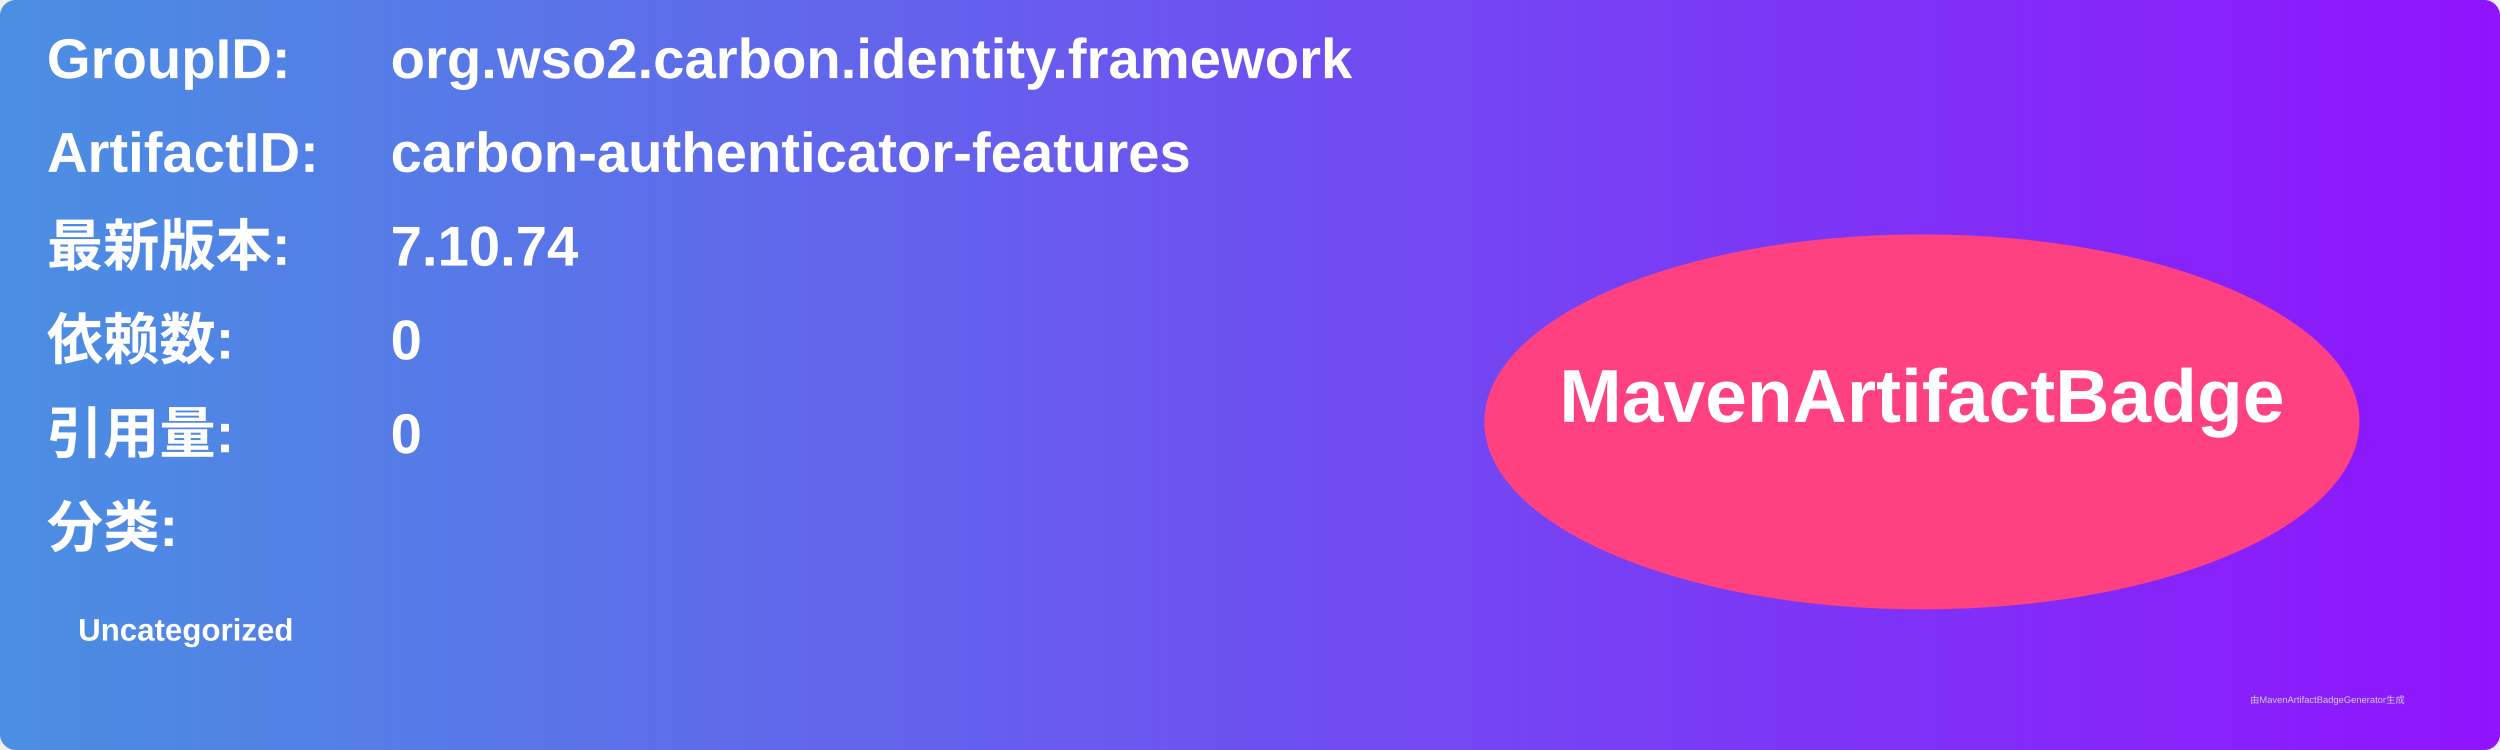
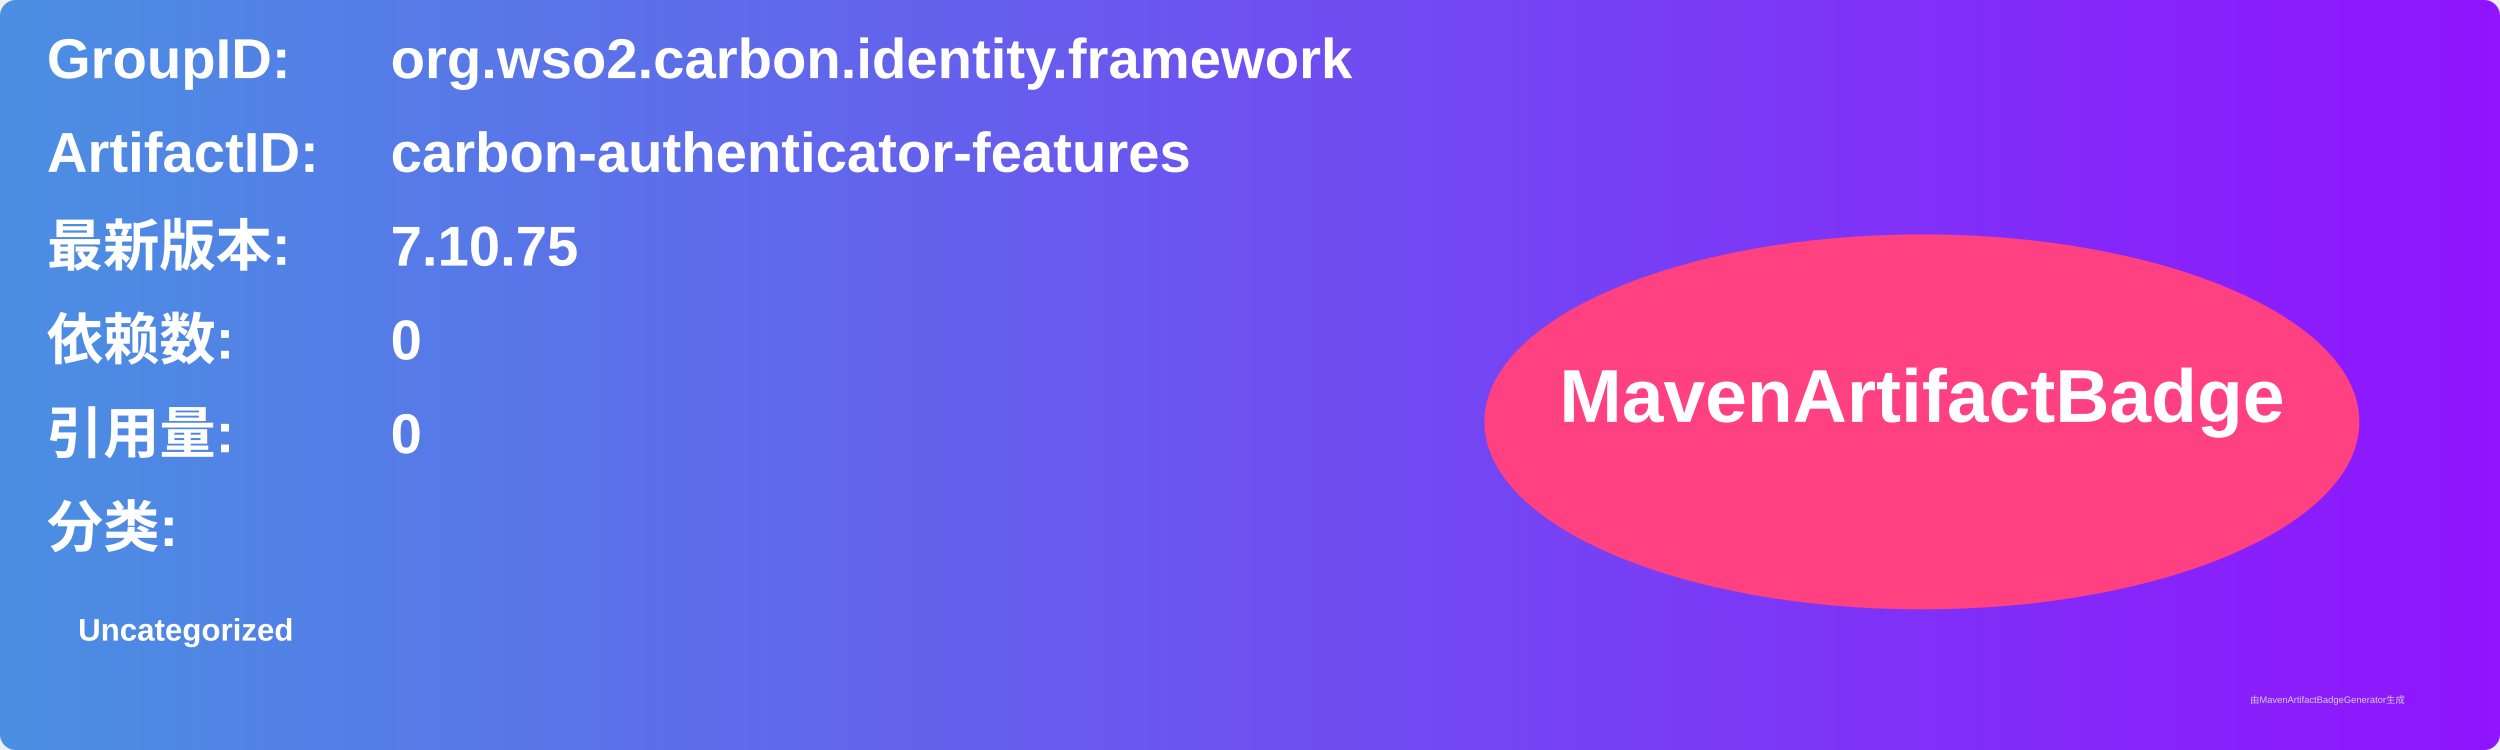
<svg xmlns="http://www.w3.org/2000/svg" width="800" height="240" viewBox="0 0 800 240">
  <linearGradient id="grad" x1="0%" y1="0%" x2="100%" y2="0%">
    <stop offset="0%" stop-color="#4a90e2" />
    <stop offset="100%" stop-color="#9013fe" />
  </linearGradient>
  <rect width="100%" height="100%" rx="5" ry="5" fill="url(#grad)" />
  <g transform="translate(15, 15)">
    <text x="0" y="10" font-family="Arial" font-size="18" fill="white" font-weight="bold" width="260">GroupID:</text>
    <text x="110" y="10" font-family="Arial" font-size="18" fill="white" font-weight="bold" width="460">org.wso2.carbon.identity.framework</text>
    <text x="0" y="40" font-family="Arial" font-size="18" fill="white" font-weight="bold" width="260">ArtifactID:</text>
    <text x="110" y="40" font-family="Arial" font-size="18" fill="white" font-weight="bold" width="460">carbon-authenticator-features</text>
    <text x="0" y="70" font-family="Arial" font-size="18" fill="white" font-weight="bold">最新版本:</text>
    <text x="110" y="70" font-family="Arial" font-size="18" fill="white" font-weight="bold">
-       <tspan font-weight="bold">7.10.74</tspan>
+       <tspan font-weight="bold">7.10.75</tspan>
    </text>
    <text x="0" y="100" font-family="Arial" font-size="18" fill="white" font-weight="bold">依赖数: </text>
    <text x="110" y="100" font-family="Arial" font-size="18" fill="white">
      <tspan font-weight="bold">0</tspan>
    </text>
    <text x="0" y="130" font-family="Arial" font-size="18" fill="white" font-weight="bold">引用量: </text>
    <text x="110" y="130" font-family="Arial" font-size="18" fill="white">
      <tspan font-weight="bold">0</tspan>
    </text>
    <text x="0" y="160" font-family="Arial" font-size="18" fill="white" font-weight="bold">分类:</text>
    <text x="10" y="190" font-family="Arial" font-size="10" fill="white">
      <tspan font-weight="bold">Uncategorized</tspan>
    </text>
    <ellipse cx="600" cy="120" rx="140" ry="60" fill="#ff4081" />
    <text x="600" y="120" text-anchor="middle" font-family="Arial" font-size="24" fill="white" font-weight="bold">MavenArtifactBadge</text>
  </g>
  <text x="720" y="225" font-family="Arial" font-size="3" fill="#d0d0d0">由MavenArtifactBadgeGenerator生成</text>
</svg>
